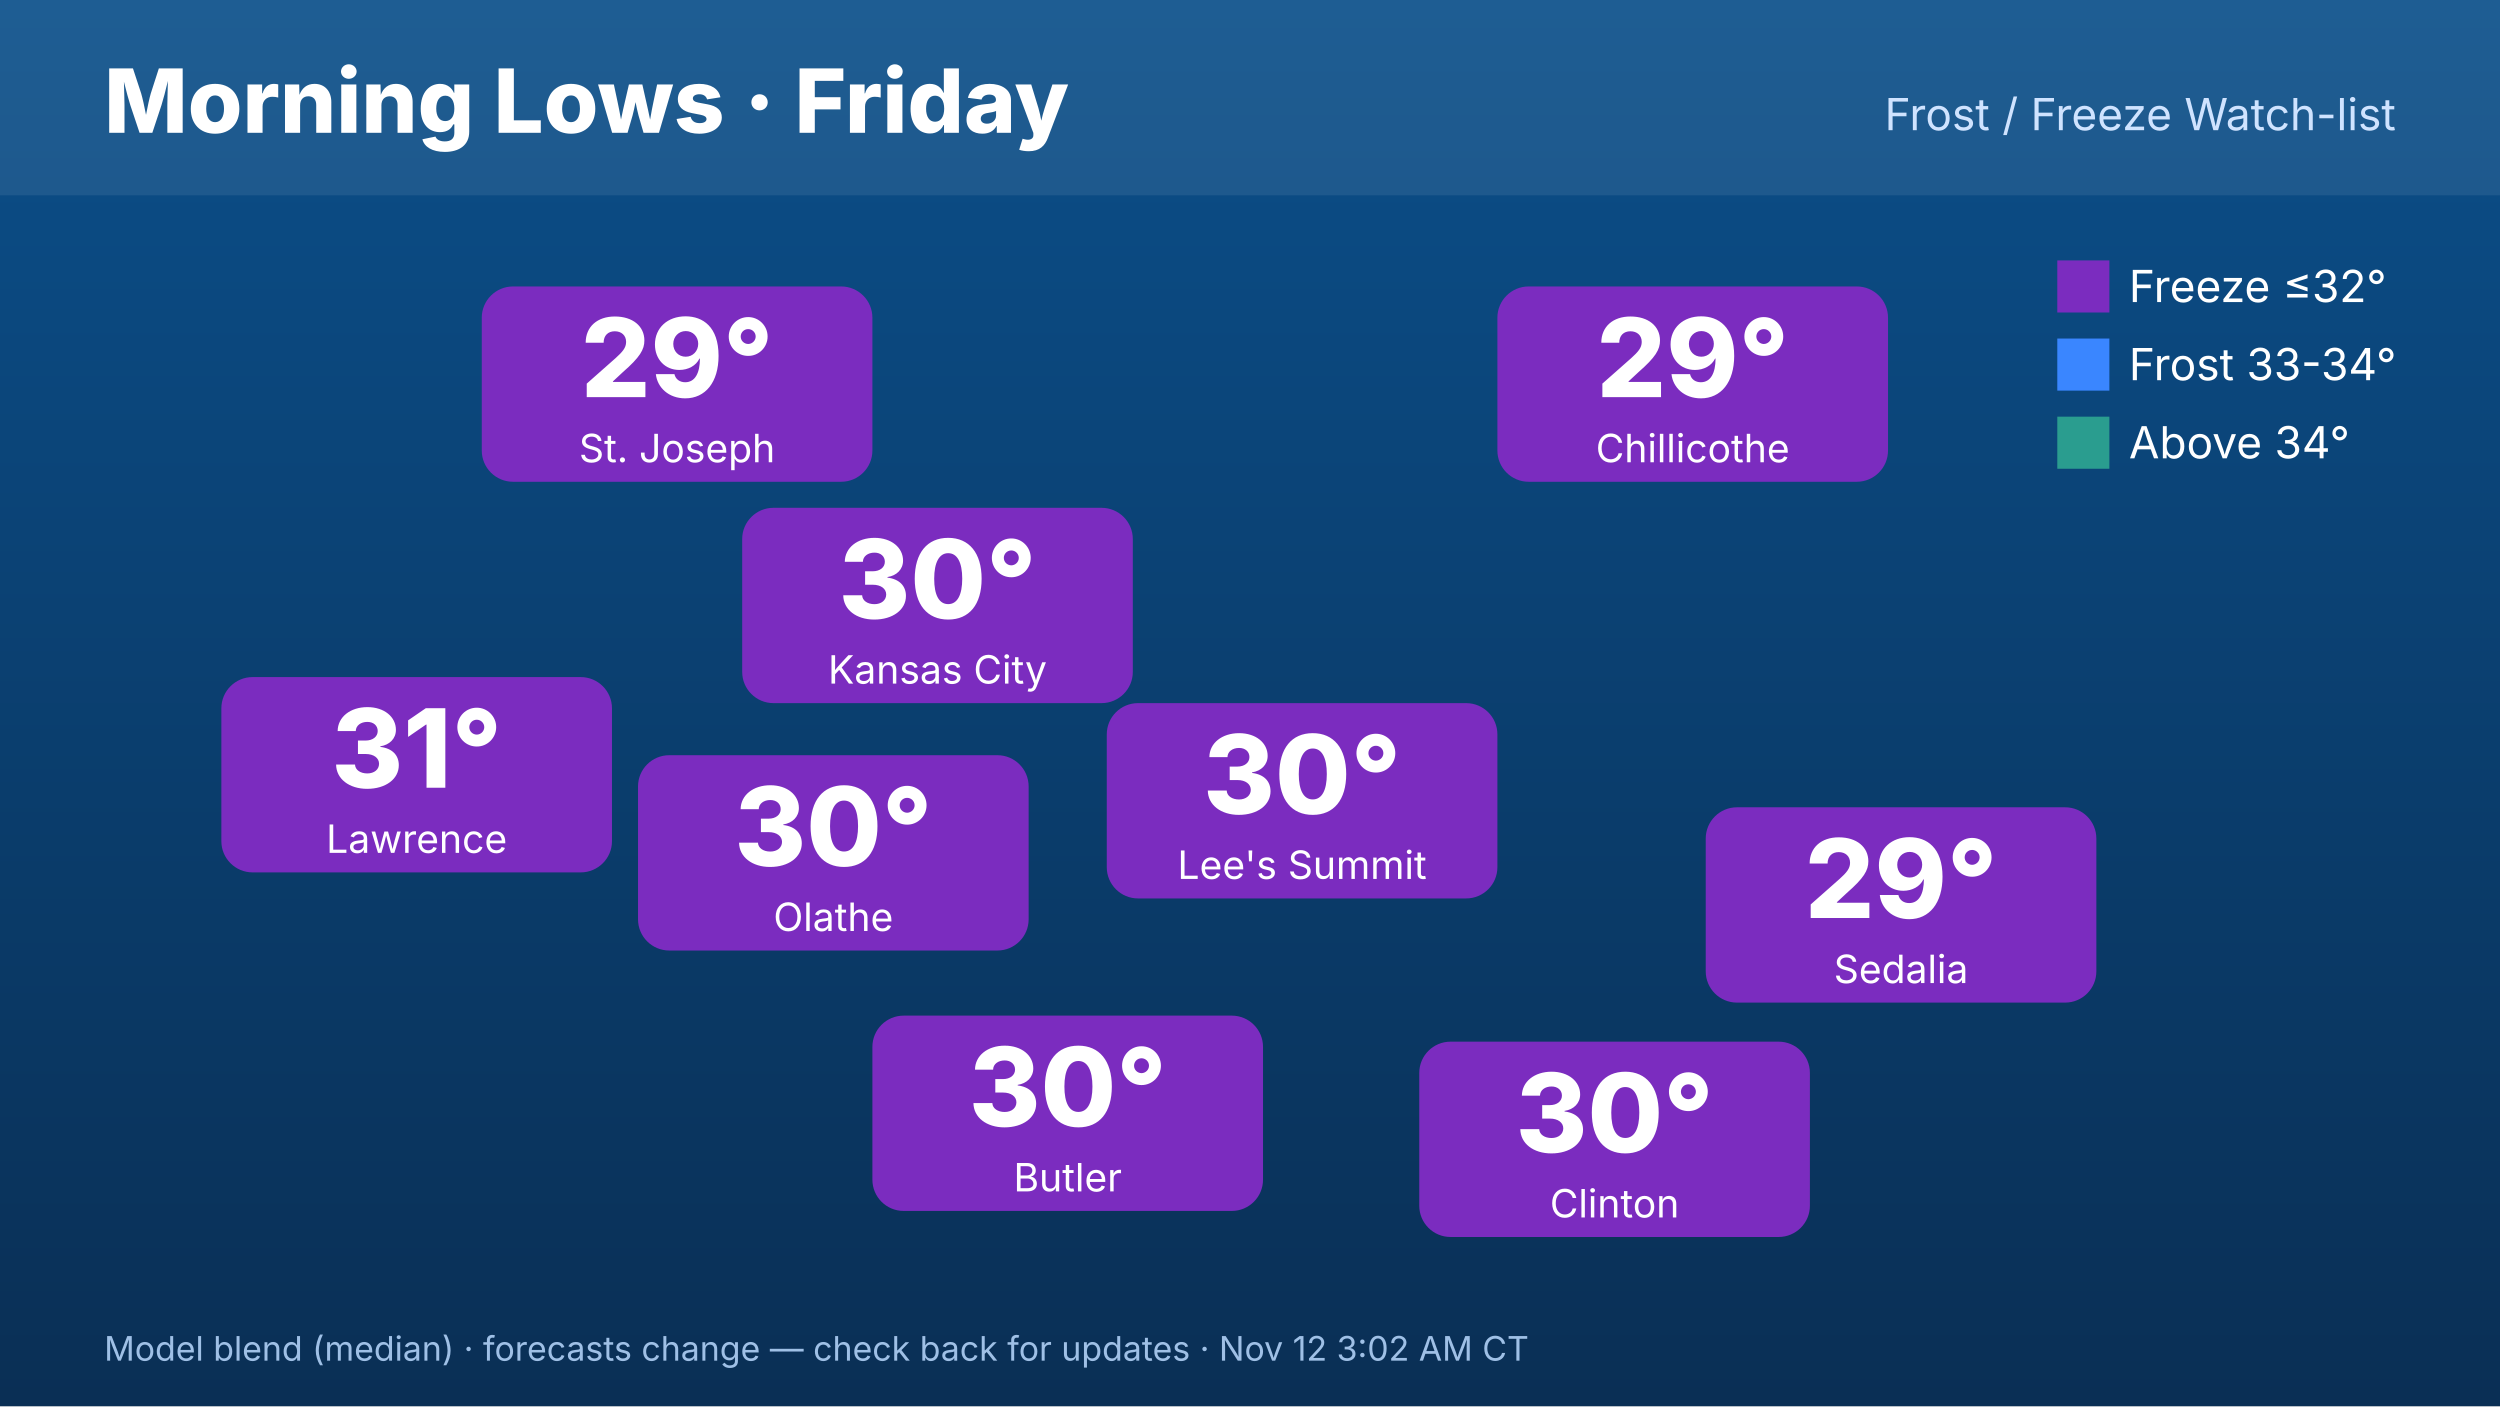
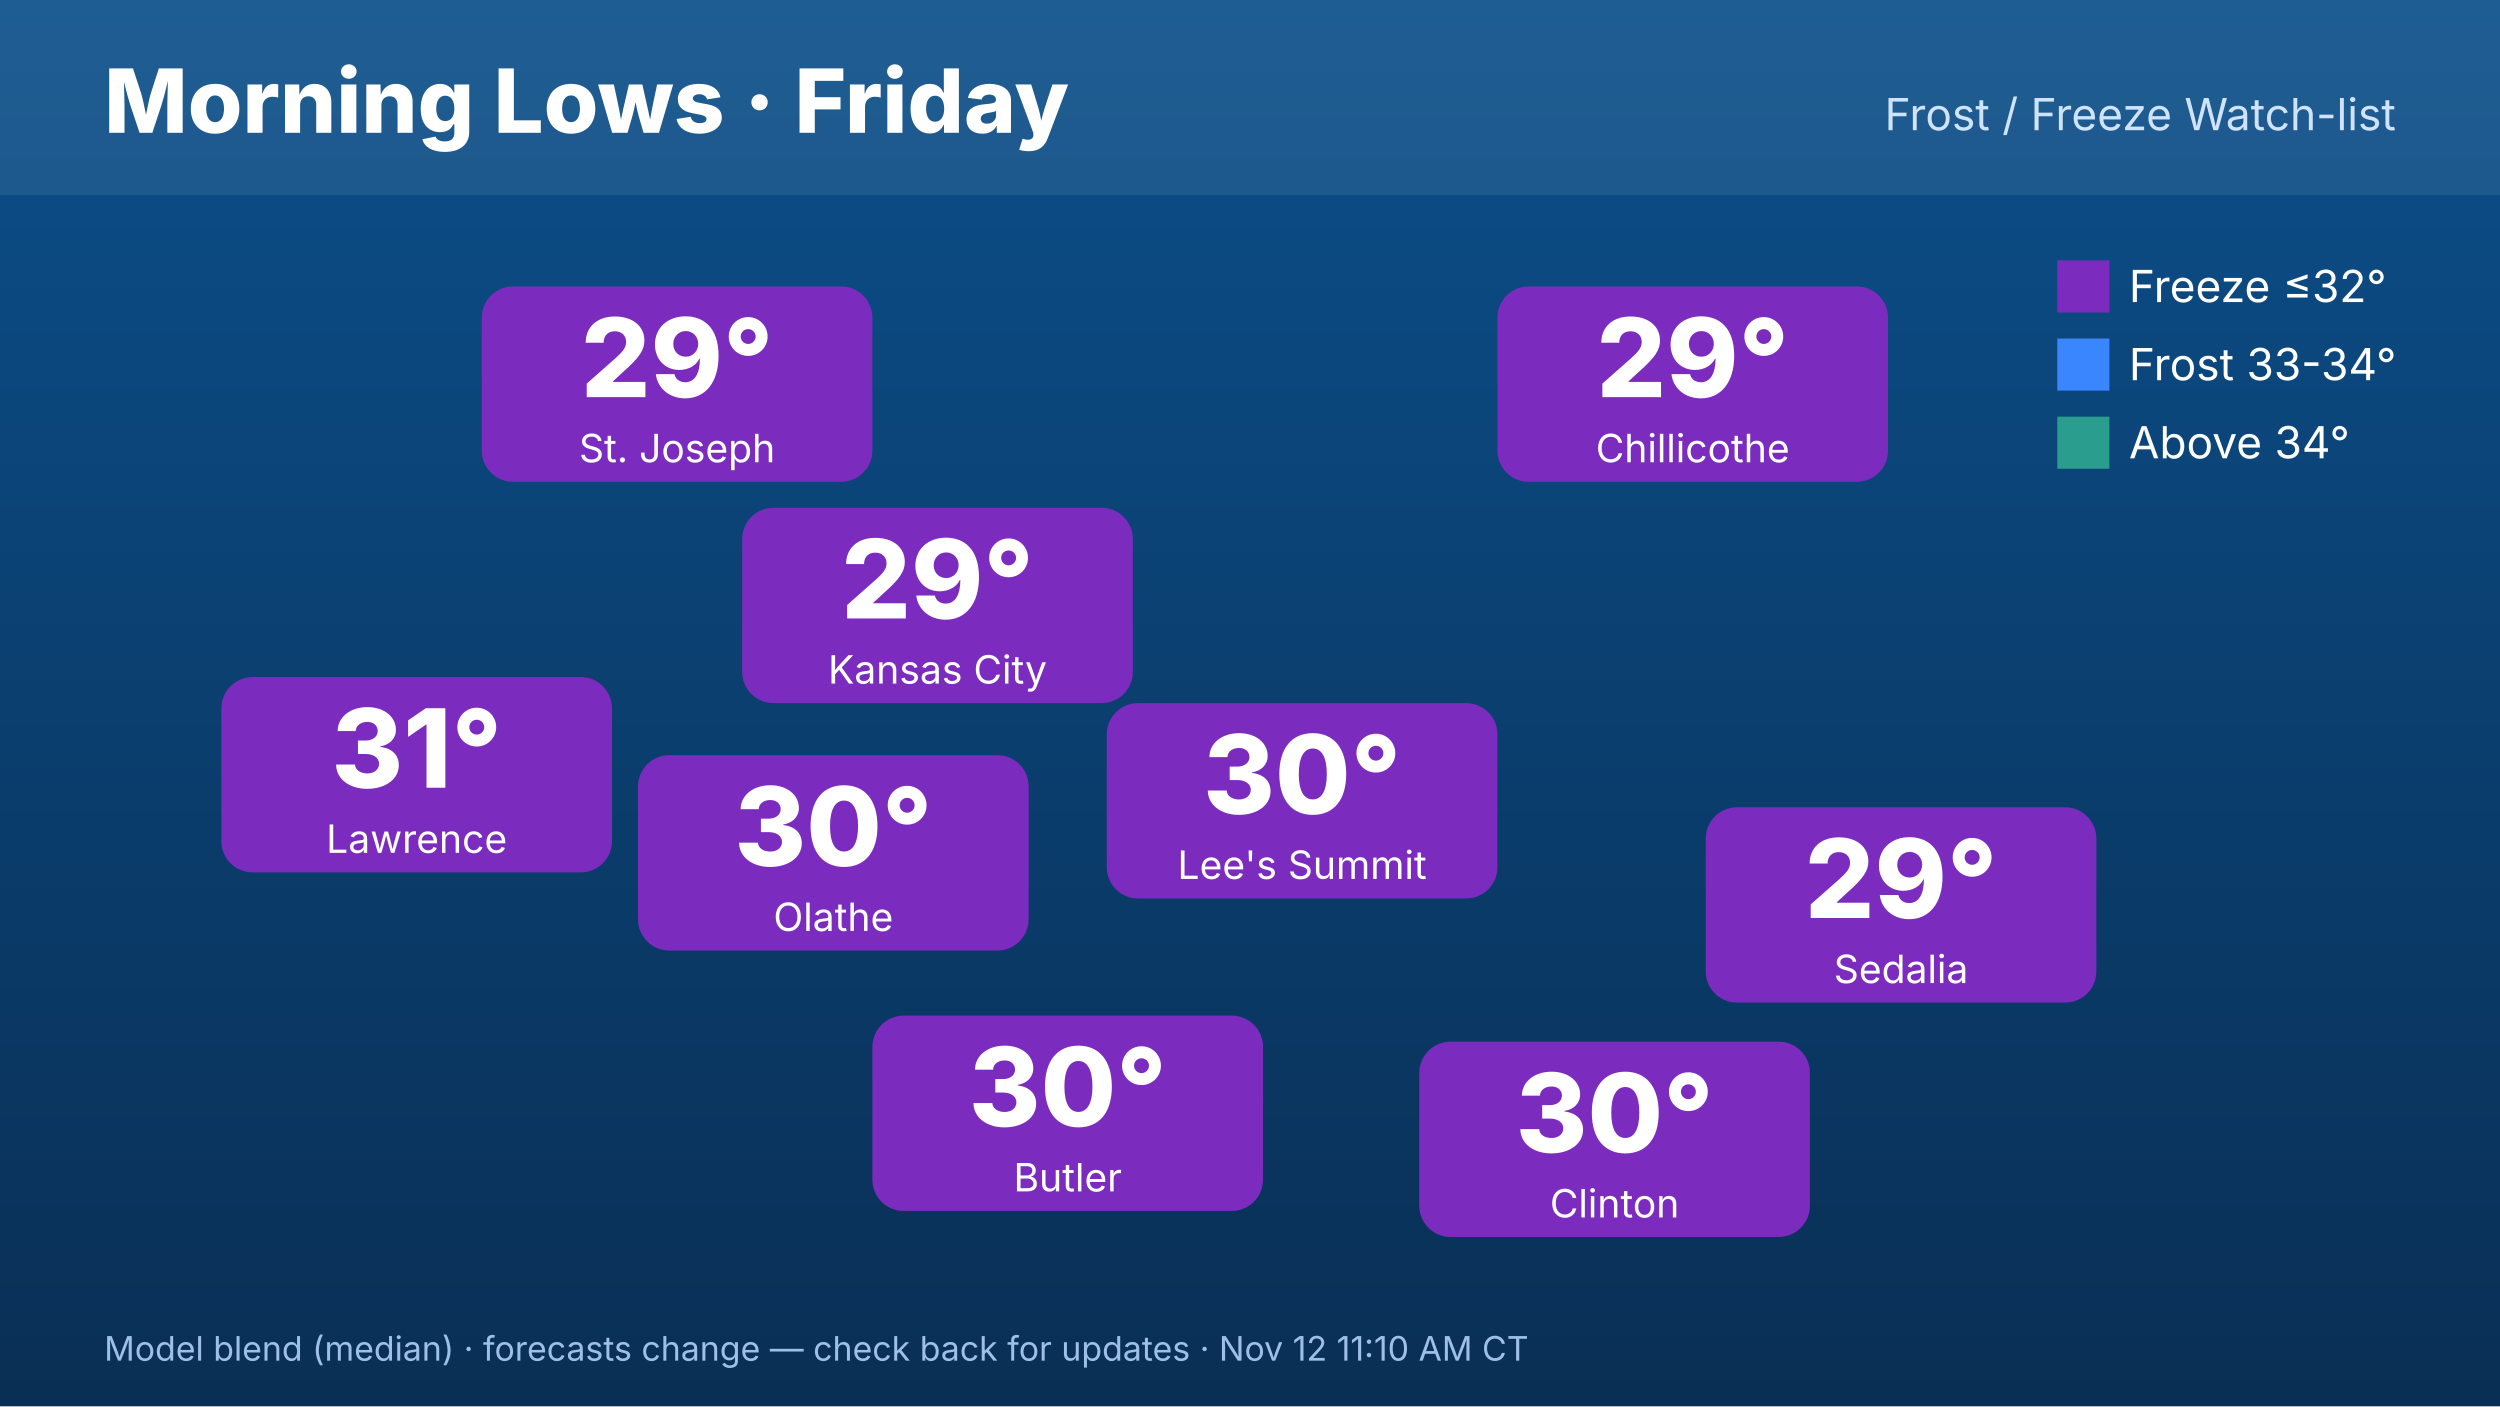
<svg xmlns="http://www.w3.org/2000/svg" width="1920" height="1080" viewBox="0 0 1920 1080" font-family="Inter,Helvetica,Arial,sans-serif">
  <defs>
    <linearGradient id="bg" x1="0" y1="0" x2="0" y2="1">
      <stop offset="0" stop-color="#0b4f8a" />
      <stop offset="1" stop-color="#0a2f55" />
    </linearGradient>
  </defs>
  <rect width="1920" height="1080" fill="url(#bg)" />
  <rect x="0" y="0" width="1920" height="150" fill="#ffffff" opacity=".08" />
  <text x="80" y="102" font-size="68" font-weight="800" fill="#fff">Morning Lows · Friday</text>
  <text x="1840" y="100" font-size="34" fill="#cfe3ff" text-anchor="end">Frost / Freeze Watch-list</text>
  <rect x="570" y="390" width="300" height="150" rx="24" fill="#7b2cbf" />
-   <text x="720" y="475" font-size="84" font-weight="800" fill="#fff" text-anchor="middle">30°</text>
+   <text x="720" y="475" font-size="84" font-weight="800" fill="#fff" text-anchor="middle">29°</text>
  <text x="720" y="525" font-size="30" fill="#fff" text-anchor="middle">Kansas City</text>
  <rect x="370" y="220" width="300" height="150" rx="24" fill="#7b2cbf" />
  <text x="520" y="305" font-size="84" font-weight="800" fill="#fff" text-anchor="middle">29°</text>
  <text x="520" y="355" font-size="30" fill="#fff" text-anchor="middle">St. Joseph</text>
  <rect x="170" y="520" width="300" height="150" rx="24" fill="#7b2cbf" />
  <text x="320" y="605" font-size="84" font-weight="800" fill="#fff" text-anchor="middle">31°</text>
  <text x="320" y="655" font-size="30" fill="#fff" text-anchor="middle">Lawrence</text>
  <rect x="1150" y="220" width="300" height="150" rx="24" fill="#7b2cbf" />
  <text x="1300" y="305" font-size="84" font-weight="800" fill="#fff" text-anchor="middle">29°</text>
  <text x="1300" y="355" font-size="30" fill="#fff" text-anchor="middle">Chillicothe</text>
  <rect x="1310" y="620" width="300" height="150" rx="24" fill="#7b2cbf" />
  <text x="1460" y="705" font-size="84" font-weight="800" fill="#fff" text-anchor="middle">29°</text>
  <text x="1460" y="755" font-size="30" fill="#fff" text-anchor="middle">Sedalia</text>
  <rect x="1090" y="800" width="300" height="150" rx="24" fill="#7b2cbf" />
  <text x="1240" y="885" font-size="84" font-weight="800" fill="#fff" text-anchor="middle">30°</text>
  <text x="1240" y="935" font-size="30" fill="#fff" text-anchor="middle">Clinton</text>
  <rect x="670" y="780" width="300" height="150" rx="24" fill="#7b2cbf" />
  <text x="820" y="865" font-size="84" font-weight="800" fill="#fff" text-anchor="middle">30°</text>
  <text x="820" y="915" font-size="30" fill="#fff" text-anchor="middle">Butler</text>
  <rect x="490" y="580" width="300" height="150" rx="24" fill="#7b2cbf" />
  <text x="640" y="665" font-size="84" font-weight="800" fill="#fff" text-anchor="middle">30°</text>
  <text x="640" y="715" font-size="30" fill="#fff" text-anchor="middle">Olathe</text>
  <rect x="850" y="540" width="300" height="150" rx="24" fill="#7b2cbf" />
  <text x="1000" y="625" font-size="84" font-weight="800" fill="#fff" text-anchor="middle">30°</text>
  <text x="1000" y="675" font-size="30" fill="#fff" text-anchor="middle">Lee's Summit</text>
  <g font-size="34" fill="#fff">
    <rect x="1580" y="200" width="40" height="40" fill="#7b2cbf" />
    <text x="1635" y="232">Freeze ≤32°</text>
    <rect x="1580" y="260" width="40" height="40" fill="#3a86ff" />
    <text x="1635" y="292">Frost 33-34°</text>
    <rect x="1580" y="320" width="40" height="40" fill="#2a9d8f" />
    <text x="1635" y="352">Above 34°</text>
  </g>
-   <text x="80" y="1045" font-size="26" fill="#9fc0e6">Model blend (median) · forecasts change — check back for updates · Nov 12 3:02 AM CT</text>
+   <text x="80" y="1045" font-size="26" fill="#9fc0e6">Model blend (median) · forecasts change — check back for updates · Nov 12 11:10 AM CT</text>
</svg>
